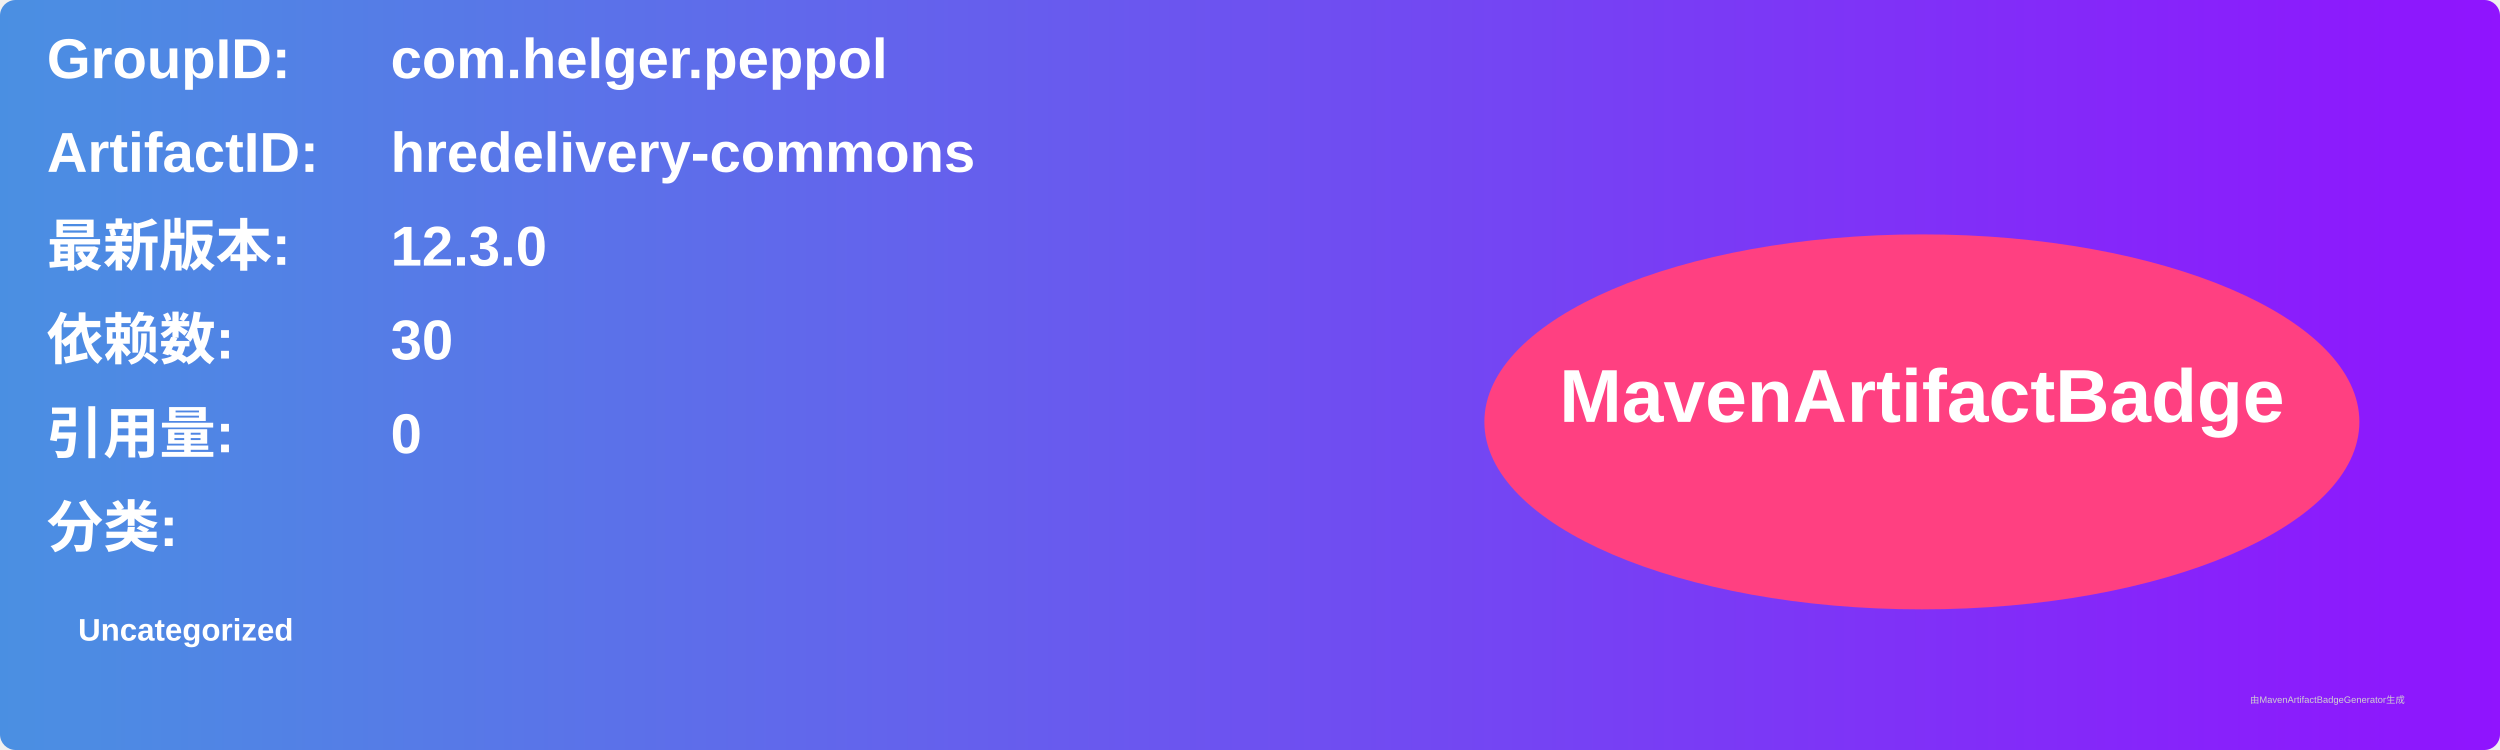
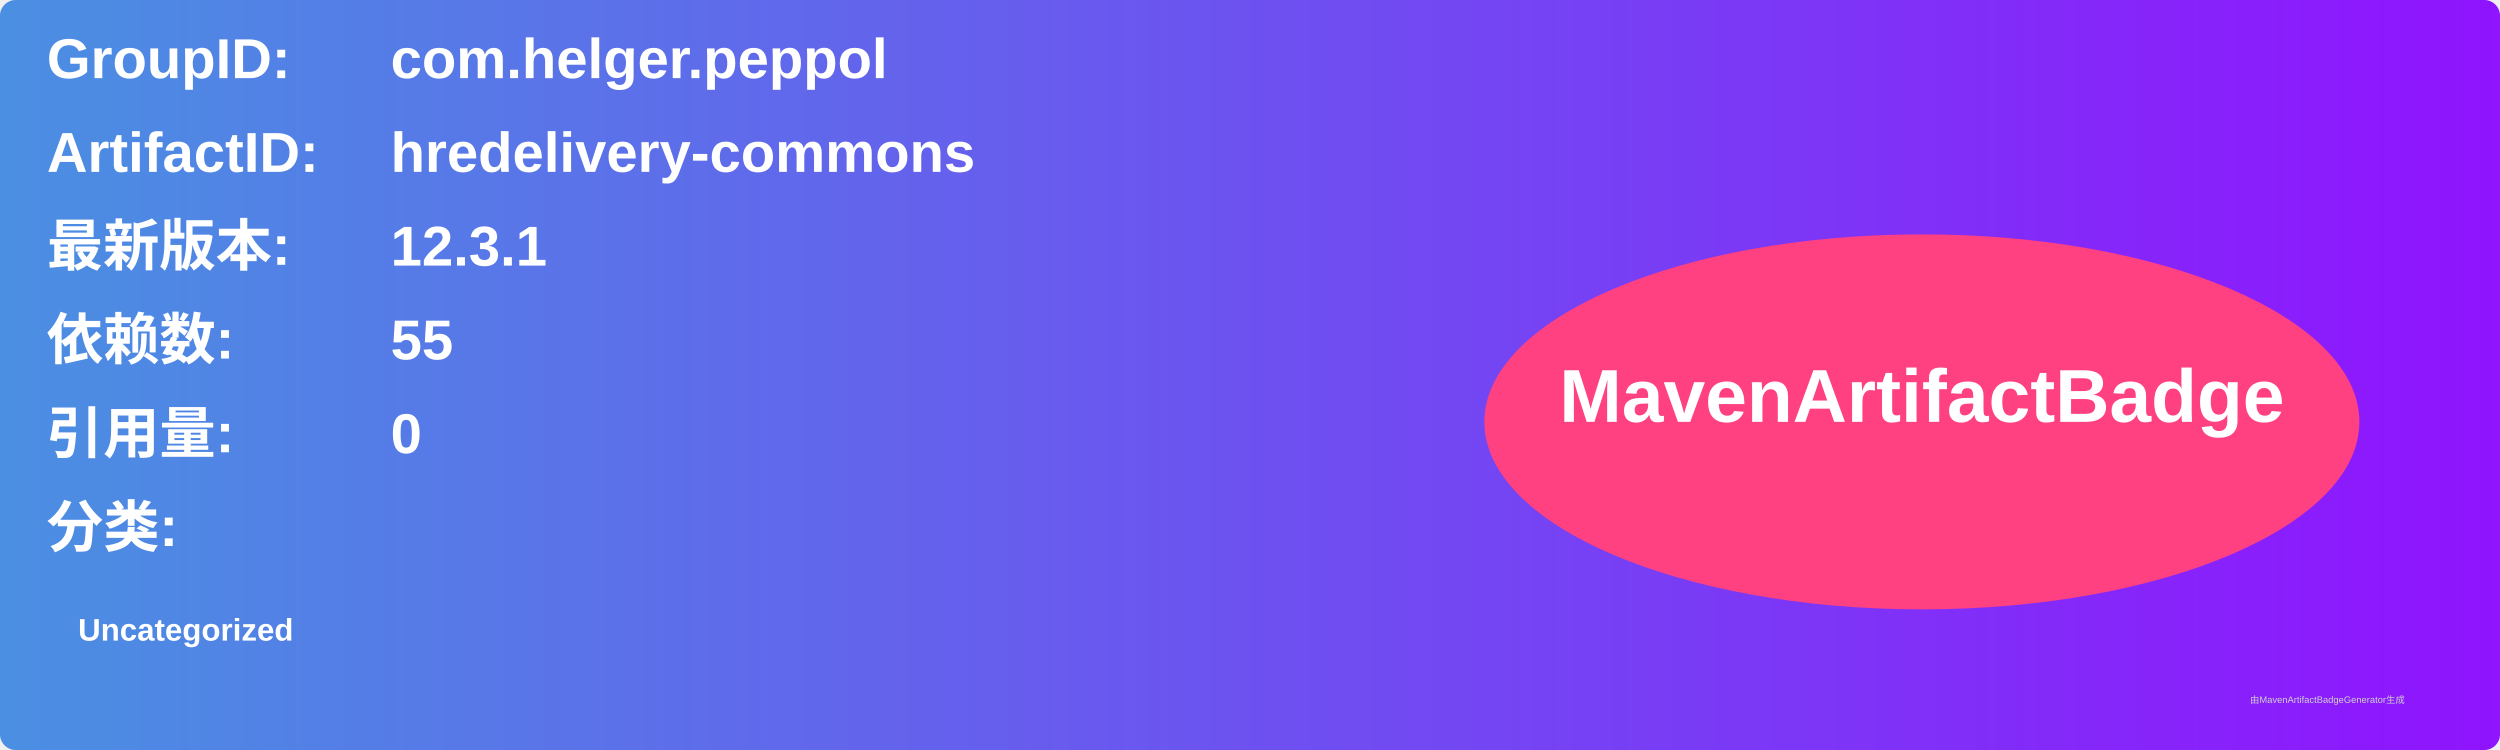
<svg xmlns="http://www.w3.org/2000/svg" width="800" height="240" viewBox="0 0 800 240">
  <linearGradient id="grad" x1="0%" y1="0%" x2="100%" y2="0%">
    <stop offset="0%" stop-color="#4a90e2" />
    <stop offset="100%" stop-color="#9013fe" />
  </linearGradient>
  <rect width="100%" height="100%" rx="5" ry="5" fill="url(#grad)" />
  <g transform="translate(15, 15)">
    <text x="0" y="10" font-family="Arial" font-size="18" fill="white" font-weight="bold" width="260">GroupID:</text>
    <text x="110" y="10" font-family="Arial" font-size="18" fill="white" font-weight="bold" width="460">com.helger.peppol</text>
    <text x="0" y="40" font-family="Arial" font-size="18" fill="white" font-weight="bold" width="260">ArtifactID:</text>
    <text x="110" y="40" font-family="Arial" font-size="18" fill="white" font-weight="bold" width="460">hredelivery-commons</text>
    <text x="0" y="70" font-family="Arial" font-size="18" fill="white" font-weight="bold">最新版本:</text>
    <text x="110" y="70" font-family="Arial" font-size="18" fill="white" font-weight="bold">
-       <tspan font-weight="bold">12.3.0</tspan>
+       <tspan font-weight="bold">12.3.1</tspan>
    </text>
    <text x="0" y="100" font-family="Arial" font-size="18" fill="white" font-weight="bold">依赖数: </text>
    <text x="110" y="100" font-family="Arial" font-size="18" fill="white">
-       <tspan font-weight="bold">30</tspan>
+       <tspan font-weight="bold">55</tspan>
    </text>
    <text x="0" y="130" font-family="Arial" font-size="18" fill="white" font-weight="bold">引用量: </text>
    <text x="110" y="130" font-family="Arial" font-size="18" fill="white">
      <tspan font-weight="bold">0</tspan>
    </text>
    <text x="0" y="160" font-family="Arial" font-size="18" fill="white" font-weight="bold">分类:</text>
    <text x="10" y="190" font-family="Arial" font-size="10" fill="white">
      <tspan font-weight="bold">Uncategorized</tspan>
    </text>
    <ellipse cx="600" cy="120" rx="140" ry="60" fill="#ff4081" />
    <text x="600" y="120" text-anchor="middle" font-family="Arial" font-size="24" fill="white" font-weight="bold">MavenArtifactBadge</text>
  </g>
  <text x="720" y="225" font-family="Arial" font-size="3" fill="#d0d0d0">由MavenArtifactBadgeGenerator生成</text>
</svg>
